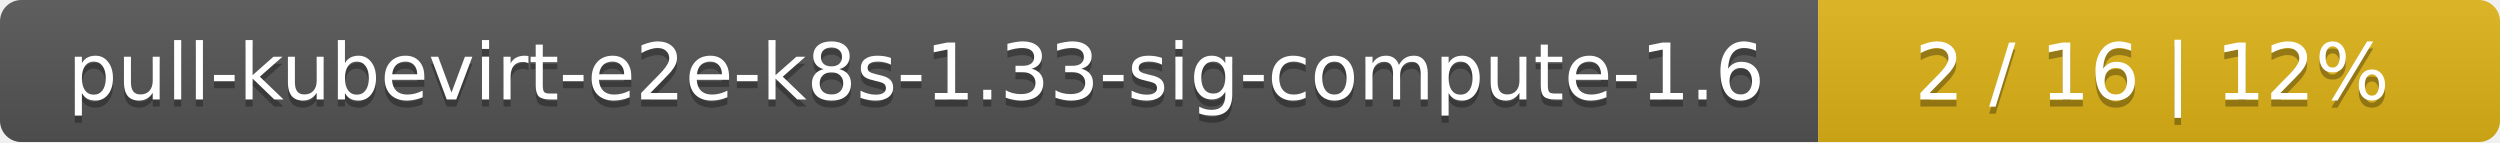
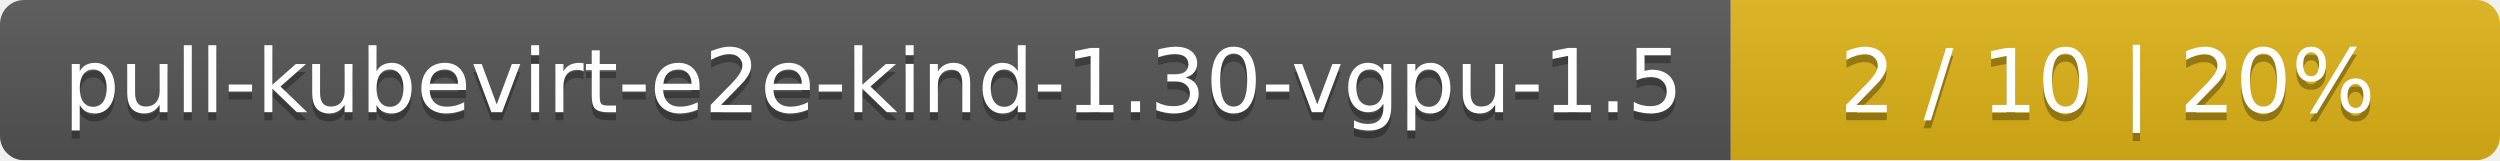
- <svg xmlns="http://www.w3.org/2000/svg" width="352" height="20">
+ <svg xmlns="http://www.w3.org/2000/svg" width="312" height="20">
  <linearGradient id="smooth" x2="0" y2="100%">
    <stop offset="0" stop-color="#bbb" stop-opacity=".1" />
    <stop offset="1" stop-opacity=".1" />
  </linearGradient>
  <mask id="round">
-     <rect width="352" height="20" rx="3" fill="#fff" />
+     <rect width="312" height="20" rx="3" fill="#fff" />
  </mask>
  <g mask="url(#round)">
-     <rect width="256" height="20" fill="#555" />
-     <rect x="256" width="96" height="20" fill="#dfb317" />
-     <rect width="352" height="20" fill="url(#smooth)" />
+     <rect width="216" height="20" fill="#555" />
+     <rect x="216" width="96" height="20" fill="#dfb317" />
+     <rect width="312" height="20" fill="url(#smooth)" />
  </g>
  <g fill="#fff" text-anchor="middle" font-family="DejaVu Sans,Verdana,Geneva,sans-serif" font-size="11">
-     <text x="129" y="15" fill="#010101" fill-opacity=".3">pull-kubevirt-e2e-k8s-1.33-sig-compute-1.6</text>
-     <text x="129" y="14">pull-kubevirt-e2e-k8s-1.33-sig-compute-1.6</text>
-     <text x="303" y="15" fill="#010101" fill-opacity=".3">2 / 16    |    12%</text>
-     <text x="303" y="14">2 / 16    |    12%</text>
+     <text x="109" y="15" fill="#010101" fill-opacity=".3">pull-kubevirt-e2e-kind-1.30-vgpu-1.5</text>
+     <text x="109" y="14">pull-kubevirt-e2e-kind-1.30-vgpu-1.5</text>
+     <text x="263" y="15" fill="#010101" fill-opacity=".3">2 / 10    |    20%</text>
+     <text x="263" y="14">2 / 10    |    20%</text>
  </g>
</svg>
